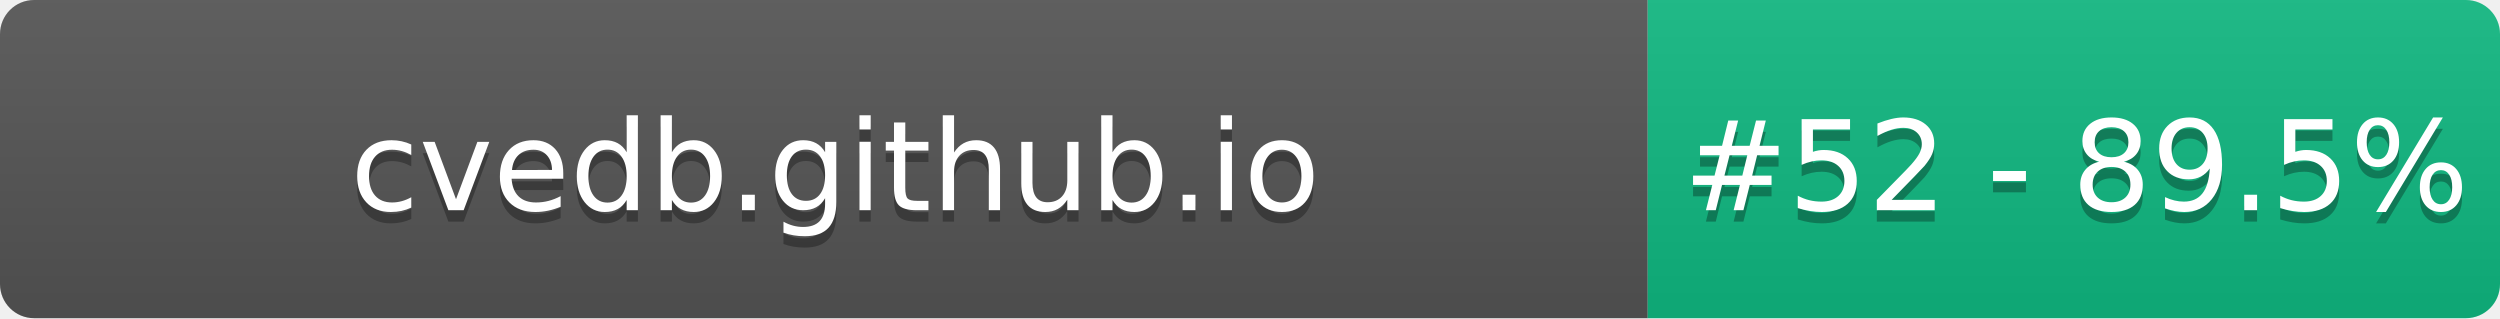
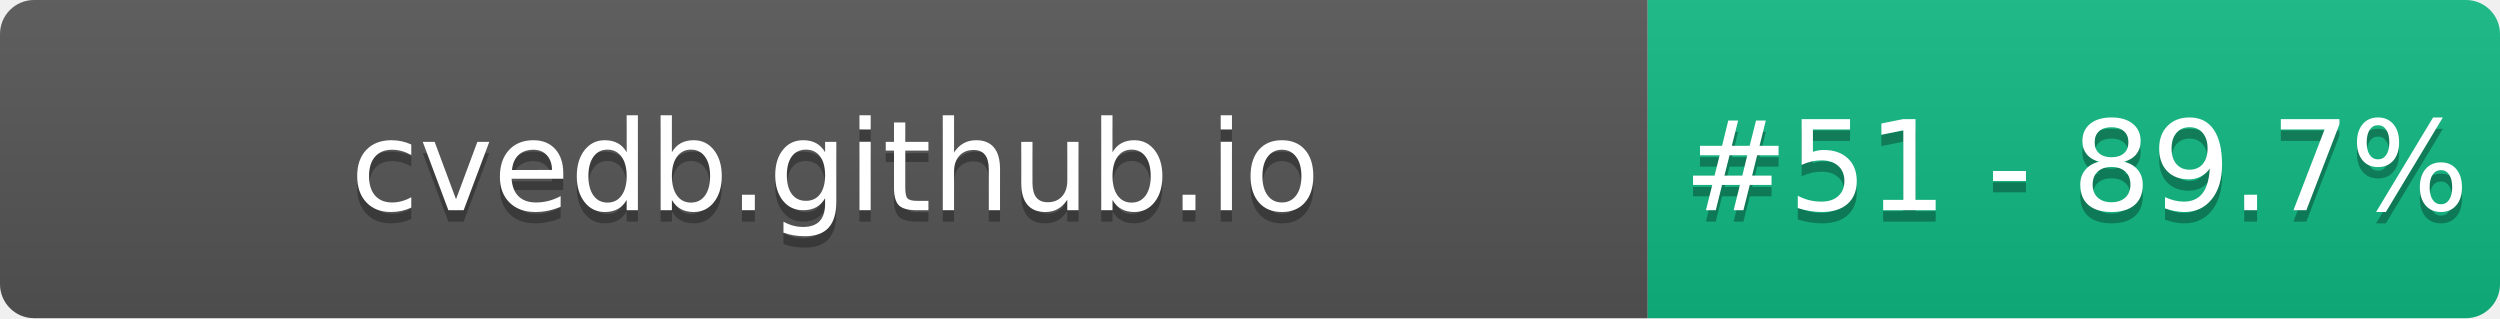
- <svg xmlns="http://www.w3.org/2000/svg" width="220" height="28" role="img" aria-label="cvedb.github.io: #52 - 89.5%">
+ <svg xmlns="http://www.w3.org/2000/svg" width="220" height="28" role="img" aria-label="cvedb.github.io: #51 - 89.7%">
  <linearGradient id="s" x2="0" y2="100%">
    <stop offset="0" stop-color="#bbb" stop-opacity=".1" />
    <stop offset="1" stop-opacity=".1" />
  </linearGradient>
  <clipPath id="r">
    <rect width="220" height="28" rx="3" fill="#fff" />
  </clipPath>
  <g clip-path="url(#r)">
    <rect width="145" height="28" fill="#555" />
    <rect x="145" width="75" height="28" fill="#10B981" />
    <rect width="220" height="28" fill="url(#s)" />
  </g>
  <g fill="#fff" text-anchor="middle" font-family="Verdana,Geneva,DejaVu Sans,sans-serif" text-rendering="geometricPrecision" font-size="110">
    <text aria-hidden="true" x="735" y="195" fill="#010101" fill-opacity=".3" transform="scale(.1)" textLength="1350">cvedb.github.io</text>
    <text x="735" y="185" transform="scale(.1)" fill="#fff" textLength="1350">cvedb.github.io</text>
-     <text aria-hidden="true" x="1827" y="195" fill="#010101" fill-opacity=".3" transform="scale(.1)" textLength="605">#52 - 89.5%</text>
-     <text x="1827" y="185" transform="scale(.1)" fill="#fff" textLength="605">#52 - 89.5%</text>
+     <text aria-hidden="true" x="1827" y="195" fill="#010101" fill-opacity=".3" transform="scale(.1)" textLength="605">#51 - 89.7%</text>
+     <text x="1827" y="185" transform="scale(.1)" fill="#fff" textLength="605">#51 - 89.7%</text>
  </g>
</svg>
